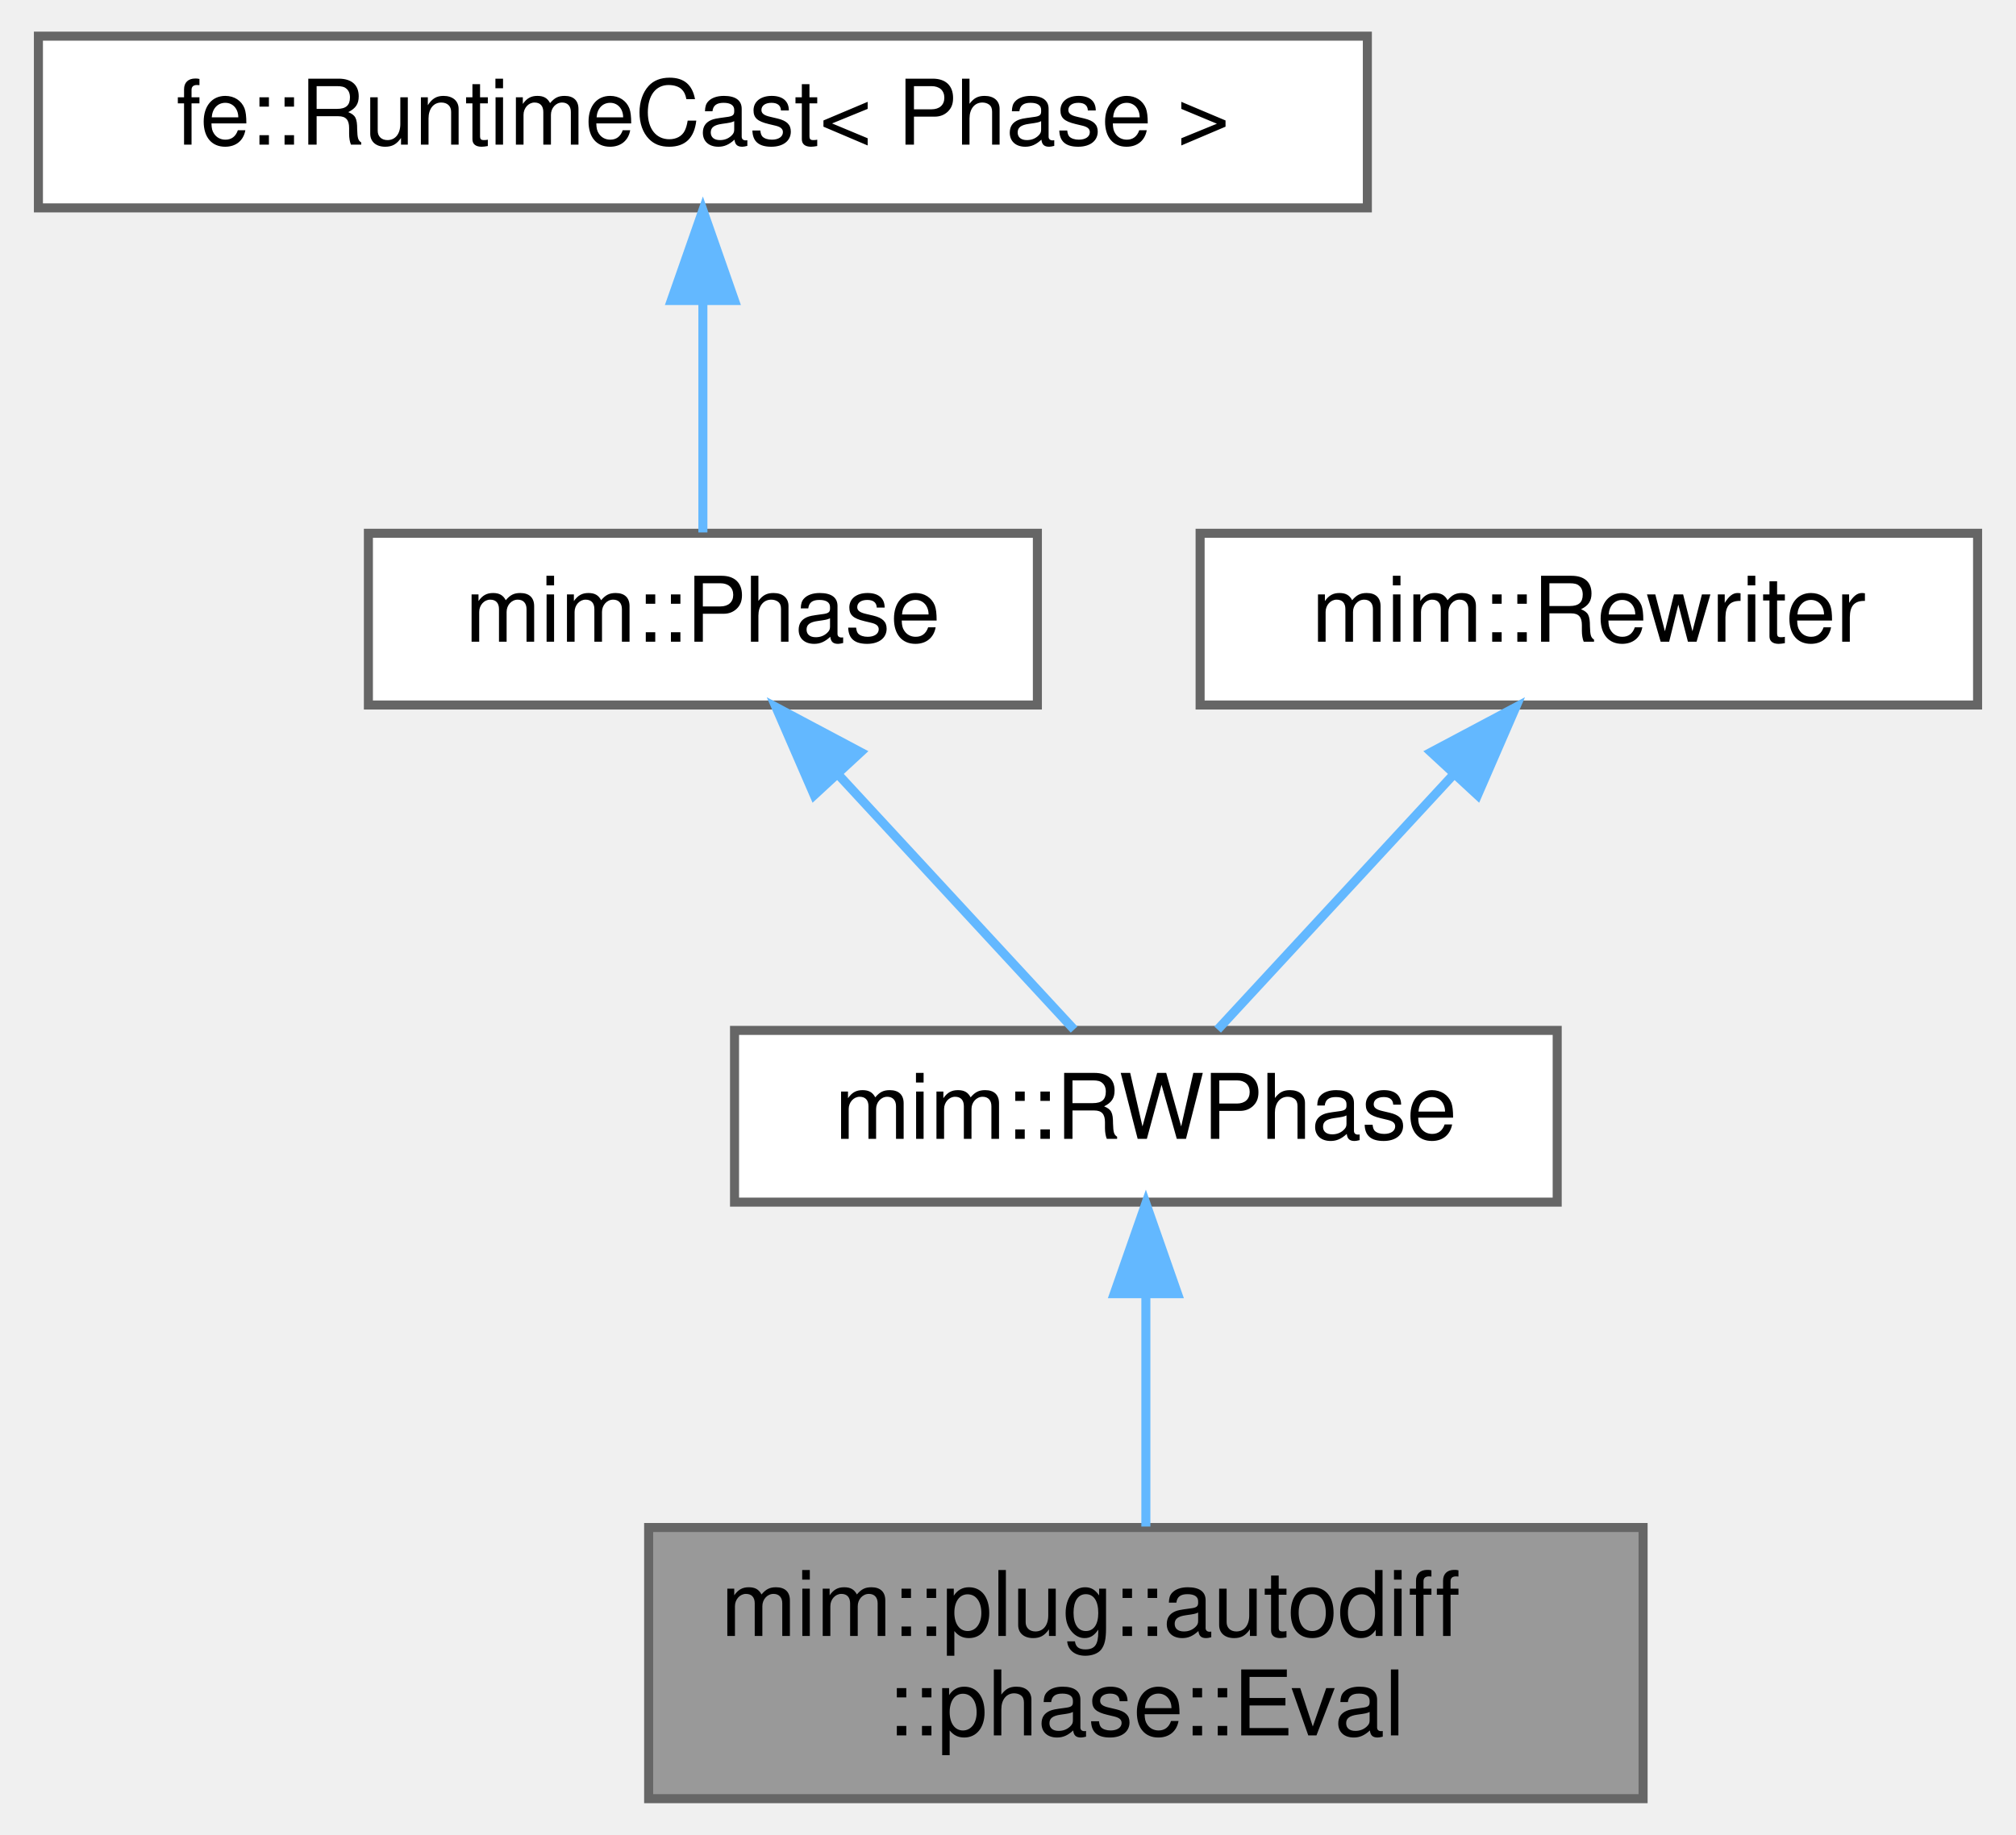
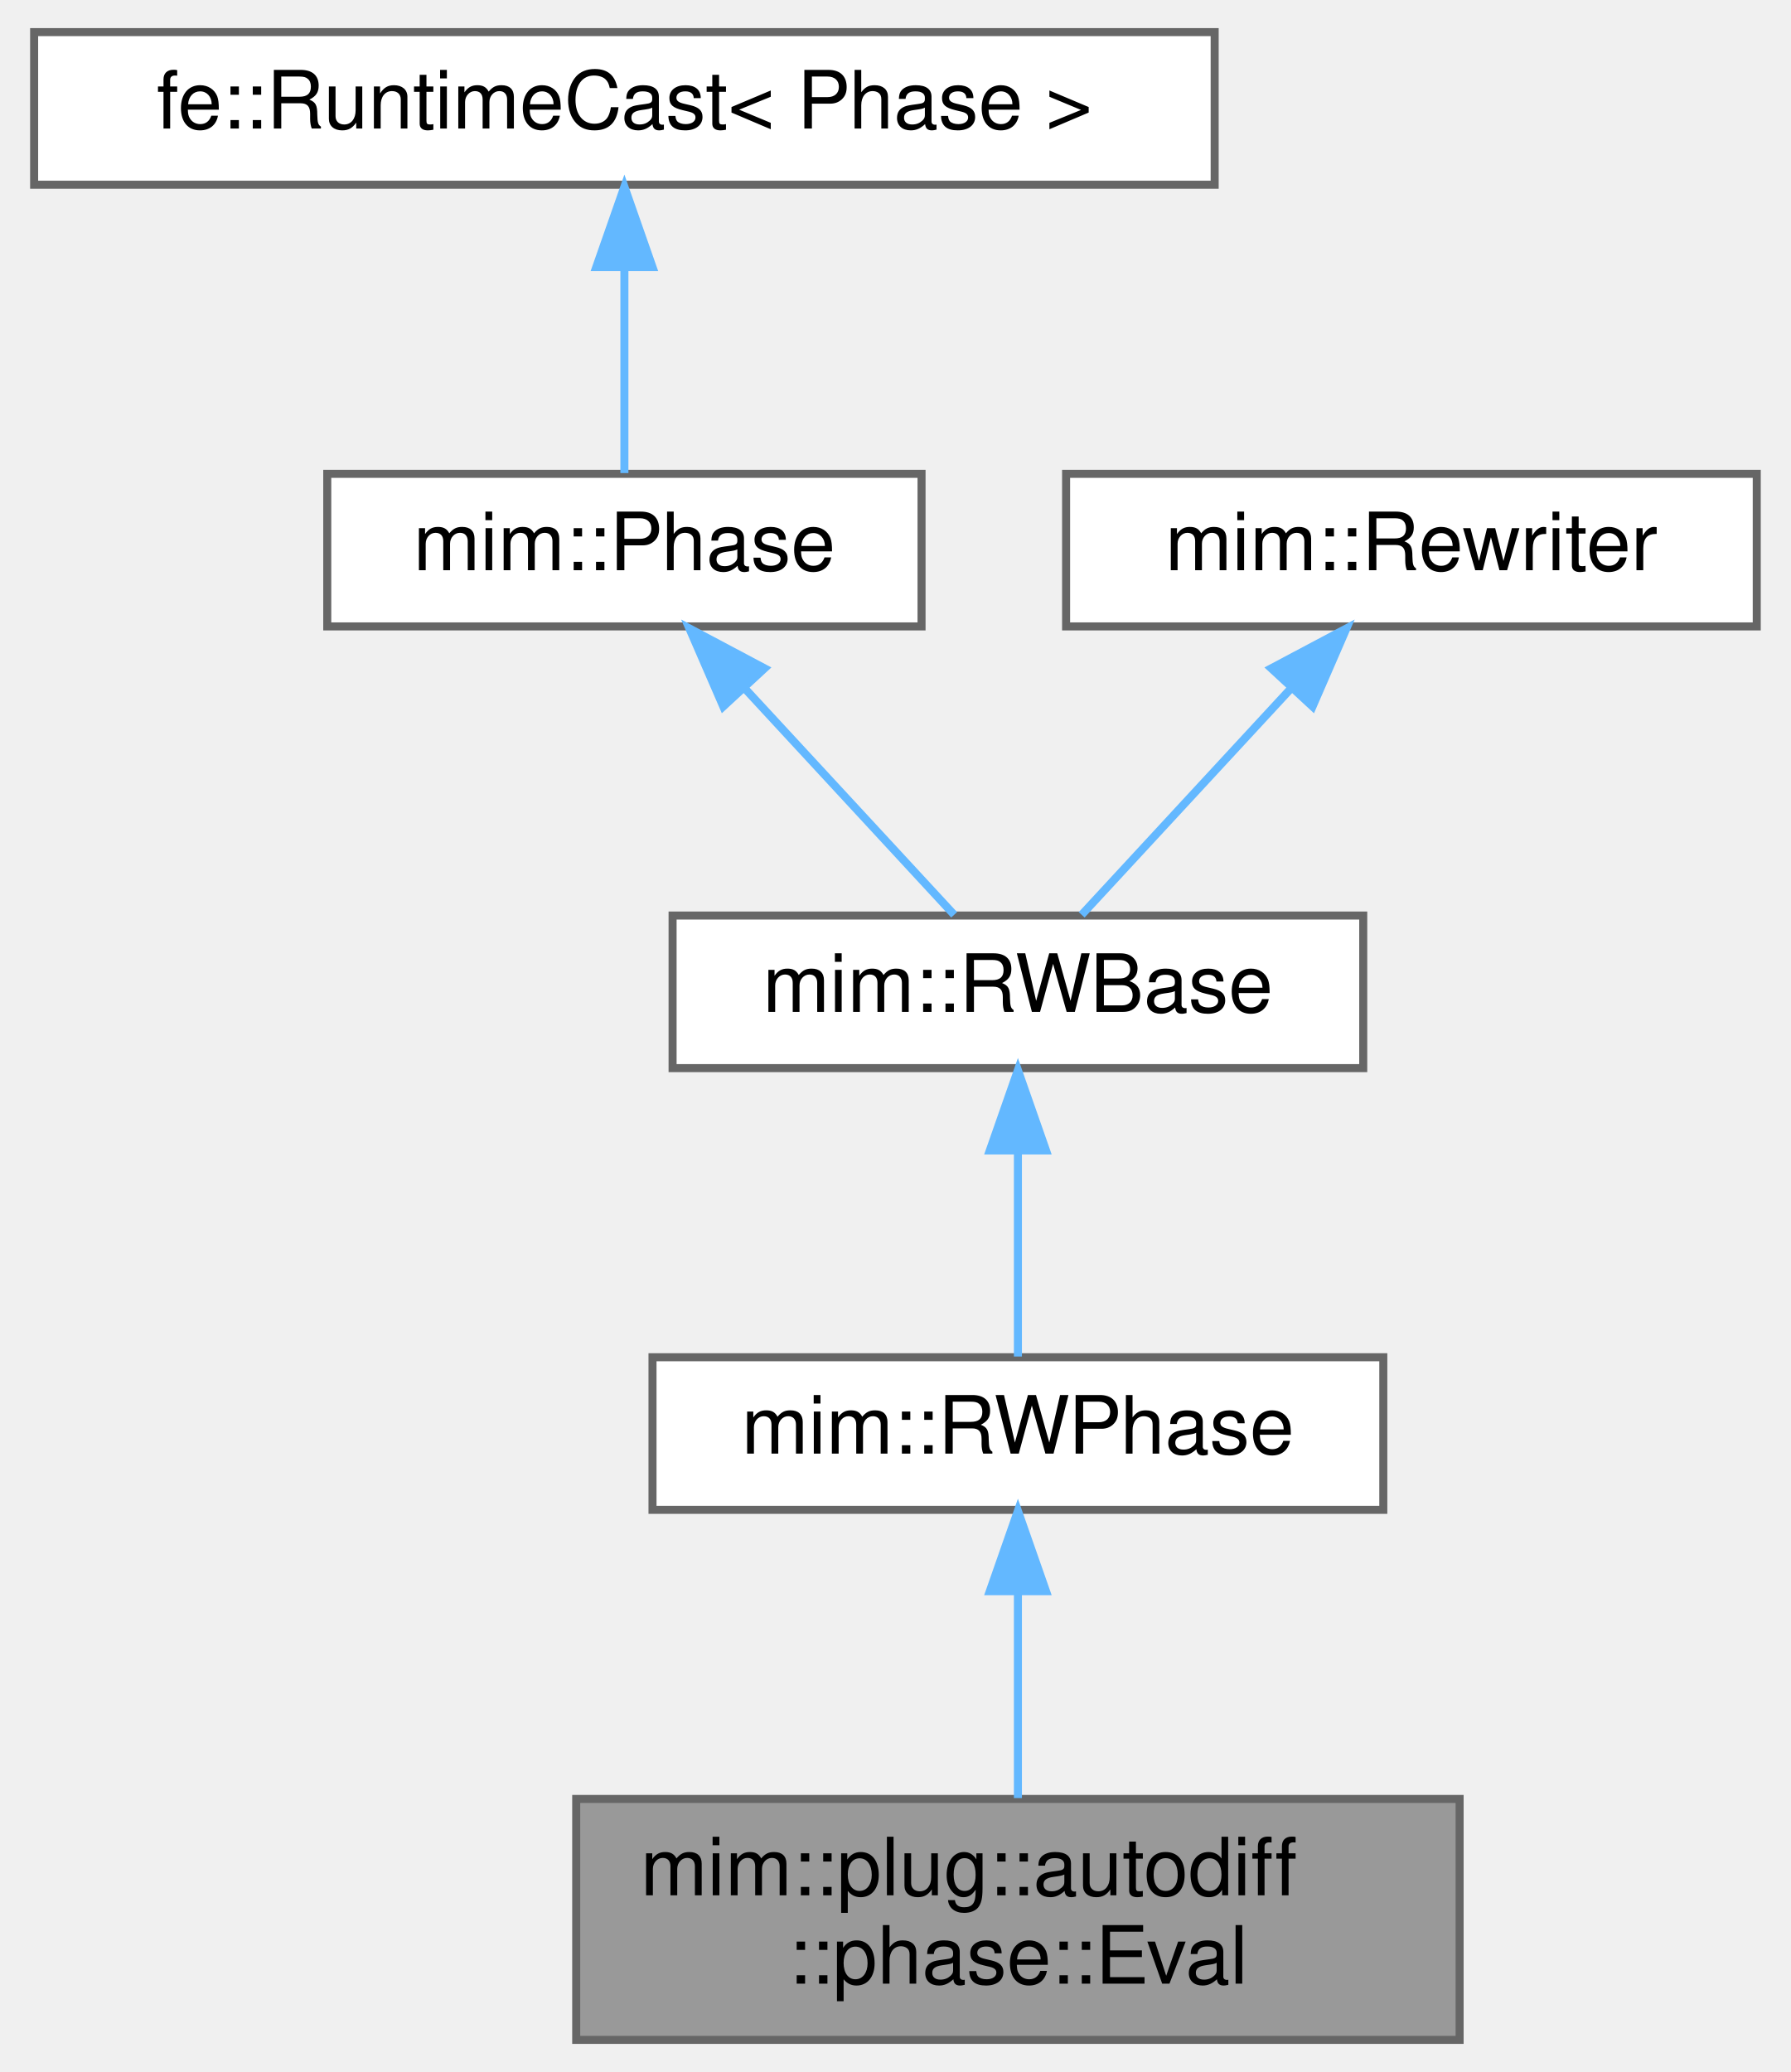
- <svg xmlns="http://www.w3.org/2000/svg" xmlns:xlink="http://www.w3.org/1999/xlink" width="223pt" height="203pt" viewBox="0.00 0.00 222.50 203.00">
-   <g id="graph0" class="graph" transform="scale(1 1) rotate(0) translate(4 199)">
+ <svg xmlns="http://www.w3.org/2000/svg" xmlns:xlink="http://www.w3.org/1999/xlink" width="223pt" height="258pt" viewBox="0.00 0.00 222.50 258.00">
+   <g id="graph0" class="graph" transform="scale(1 1) rotate(0) translate(4 254)">
    <g id="Node000001" class="node">
      <g id="a_Node000001">
        <a xlink:title="This phase is the heart of AD.">
          <polygon fill="#999999" stroke="#666666" points="177.5,-30 67.5,-30 67.5,0 177.5,0 177.5,-30" />
          <text text-anchor="start" x="75.5" y="-18" font-family="Helvetica,sans-Serif" font-size="10.00">mim::plug::autodiff</text>
          <text text-anchor="middle" x="122.5" y="-7" font-family="Helvetica,sans-Serif" font-size="10.00">::phase::Eval</text>
        </a>
      </g>
    </g>
    <g id="Node000002" class="node">
      <g id="a_Node000002">
        <a xlink:href="classmim_1_1RWPhase.html" target="_top" xlink:title="Rebuilds old_world() into new_world() and then swaps them.">
          <polygon fill="white" stroke="#666666" points="168,-85 77,-85 77,-66 168,-66 168,-85" />
          <text text-anchor="middle" x="122.5" y="-73" font-family="Helvetica,sans-Serif" font-size="10.00">mim::RWPhase</text>
        </a>
      </g>
    </g>
    <g id="edge1_Node000001_Node000002" class="edge">
      <g id="a_edge1_Node000001_Node000002">
        <a xlink:title=" ">
          <path fill="none" stroke="#63b8ff" d="M122.5,-55.65C122.5,-47.36 122.5,-37.78 122.5,-30.11" />
          <polygon fill="#63b8ff" stroke="#63b8ff" points="119,-55.87 122.5,-65.87 126,-55.87 119,-55.87" />
        </a>
      </g>
    </g>
    <g id="Node000003" class="node">
      <g id="a_Node000003">
-         <a xlink:href="classmim_1_1Phase.html" target="_top" xlink:title="A Phase performs one self-contained task over the whole World.">
-           <polygon fill="white" stroke="#666666" points="110.5,-140 36.5,-140 36.5,-121 110.5,-121 110.5,-140" />
-           <text text-anchor="middle" x="73.5" y="-128" font-family="Helvetica,sans-Serif" font-size="10.00">mim::Phase</text>
+         <a xlink:href="classmim_1_1RWBase.html" target="_top" xlink:title="Common base of the two rewriting Phases: RWPhase rebuilds the World, InplaceRWPhase stays in it.">
+           <polygon fill="white" stroke="#666666" points="165.5,-140 79.5,-140 79.5,-121 165.5,-121 165.5,-140" />
+           <text text-anchor="middle" x="122.5" y="-128" font-family="Helvetica,sans-Serif" font-size="10.00">mim::RWBase</text>
        </a>
      </g>
    </g>
    <g id="edge2_Node000002_Node000003" class="edge">
      <g id="a_edge2_Node000002_Node000003">
        <a xlink:title=" ">
-           <path fill="none" stroke="#63b8ff" d="M88.53,-113.24C97.12,-103.95 107.54,-92.68 114.56,-85.09" />
-           <polygon fill="#63b8ff" stroke="#63b8ff" points="85.81,-111.03 81.59,-120.75 90.95,-115.78 85.81,-111.03" />
+           <path fill="none" stroke="#63b8ff" d="M122.5,-110.66C122.5,-101.93 122.5,-91.99 122.5,-85.09" />
+           <polygon fill="#63b8ff" stroke="#63b8ff" points="119,-110.75 122.5,-120.75 126,-110.75 119,-110.75" />
        </a>
      </g>
    </g>
    <g id="Node000004" class="node">
      <g id="a_Node000004">
-         <a xlink:title=" ">
-           <polygon fill="white" stroke="#666666" points="147,-195 0,-195 0,-176 147,-176 147,-195" />
-           <text text-anchor="middle" x="73.5" y="-183" font-family="Helvetica,sans-Serif" font-size="10.00">fe::RuntimeCast&lt; Phase &gt;</text>
+         <a xlink:href="classmim_1_1Phase.html" target="_top" xlink:title="A Phase performs one self-contained task over the whole World.">
+           <polygon fill="white" stroke="#666666" points="110.5,-195 36.5,-195 36.5,-176 110.5,-176 110.5,-195" />
+           <text text-anchor="middle" x="73.5" y="-183" font-family="Helvetica,sans-Serif" font-size="10.00">mim::Phase</text>
        </a>
      </g>
    </g>
    <g id="edge3_Node000003_Node000004" class="edge">
      <g id="a_edge3_Node000003_Node000004">
        <a xlink:title=" ">
-           <path fill="none" stroke="#63b8ff" d="M73.5,-165.66C73.5,-156.93 73.5,-146.99 73.5,-140.09" />
-           <polygon fill="#63b8ff" stroke="#63b8ff" points="70,-165.75 73.5,-175.75 77,-165.75 70,-165.75" />
+           <path fill="none" stroke="#63b8ff" d="M88.53,-168.24C97.12,-158.95 107.54,-147.68 114.56,-140.09" />
+           <polygon fill="#63b8ff" stroke="#63b8ff" points="85.81,-166.03 81.59,-175.75 90.95,-170.78 85.81,-166.03" />
        </a>
      </g>
    </g>
    <g id="Node000005" class="node">
      <g id="a_Node000005">
-         <a xlink:href="classmim_1_1Rewriter.html" target="_top" xlink:title="Recurseivly rebuilds part of a program into the provided World w.r.t. Rewriter::map.">
-           <polygon fill="white" stroke="#666666" points="214.5,-140 128.5,-140 128.5,-121 214.5,-121 214.5,-140" />
-           <text text-anchor="middle" x="171.5" y="-128" font-family="Helvetica,sans-Serif" font-size="10.00">mim::Rewriter</text>
+         <a xlink:title=" ">
+           <polygon fill="white" stroke="#666666" points="147,-250 0,-250 0,-231 147,-231 147,-250" />
+           <text text-anchor="middle" x="73.5" y="-238" font-family="Helvetica,sans-Serif" font-size="10.00">fe::RuntimeCast&lt; Phase &gt;</text>
        </a>
      </g>
    </g>
-     <g id="edge4_Node000002_Node000005" class="edge">
-       <g id="a_edge4_Node000002_Node000005">
+     <g id="edge4_Node000004_Node000005" class="edge">
+       <g id="a_edge4_Node000004_Node000005">
        <a xlink:title=" ">
-           <path fill="none" stroke="#63b8ff" d="M156.47,-113.24C147.88,-103.95 137.46,-92.68 130.44,-85.09" />
-           <polygon fill="#63b8ff" stroke="#63b8ff" points="154.05,-115.78 163.41,-120.75 159.19,-111.03 154.05,-115.78" />
+           <path fill="none" stroke="#63b8ff" d="M73.5,-220.66C73.5,-211.93 73.5,-201.99 73.5,-195.09" />
+           <polygon fill="#63b8ff" stroke="#63b8ff" points="70,-220.75 73.5,-230.75 77,-220.75 70,-220.75" />
+         </a>
+       </g>
+     </g>
+     <g id="Node000006" class="node">
+       <g id="a_Node000006">
+         <a xlink:href="classmim_1_1Rewriter.html" target="_top" xlink:title="Recurseivly rebuilds part of a program into the provided World w.r.t. Rewriter::map.">
+           <polygon fill="white" stroke="#666666" points="214.5,-195 128.5,-195 128.5,-176 214.5,-176 214.5,-195" />
+           <text text-anchor="middle" x="171.5" y="-183" font-family="Helvetica,sans-Serif" font-size="10.00">mim::Rewriter</text>
+         </a>
+       </g>
+     </g>
+     <g id="edge5_Node000003_Node000006" class="edge">
+       <g id="a_edge5_Node000003_Node000006">
+         <a xlink:title=" ">
+           <path fill="none" stroke="#63b8ff" d="M156.47,-168.24C147.88,-158.95 137.46,-147.68 130.44,-140.09" />
+           <polygon fill="#63b8ff" stroke="#63b8ff" points="154.05,-170.78 163.41,-175.75 159.19,-166.03 154.05,-170.78" />
        </a>
      </g>
    </g>
  </g>
</svg>
